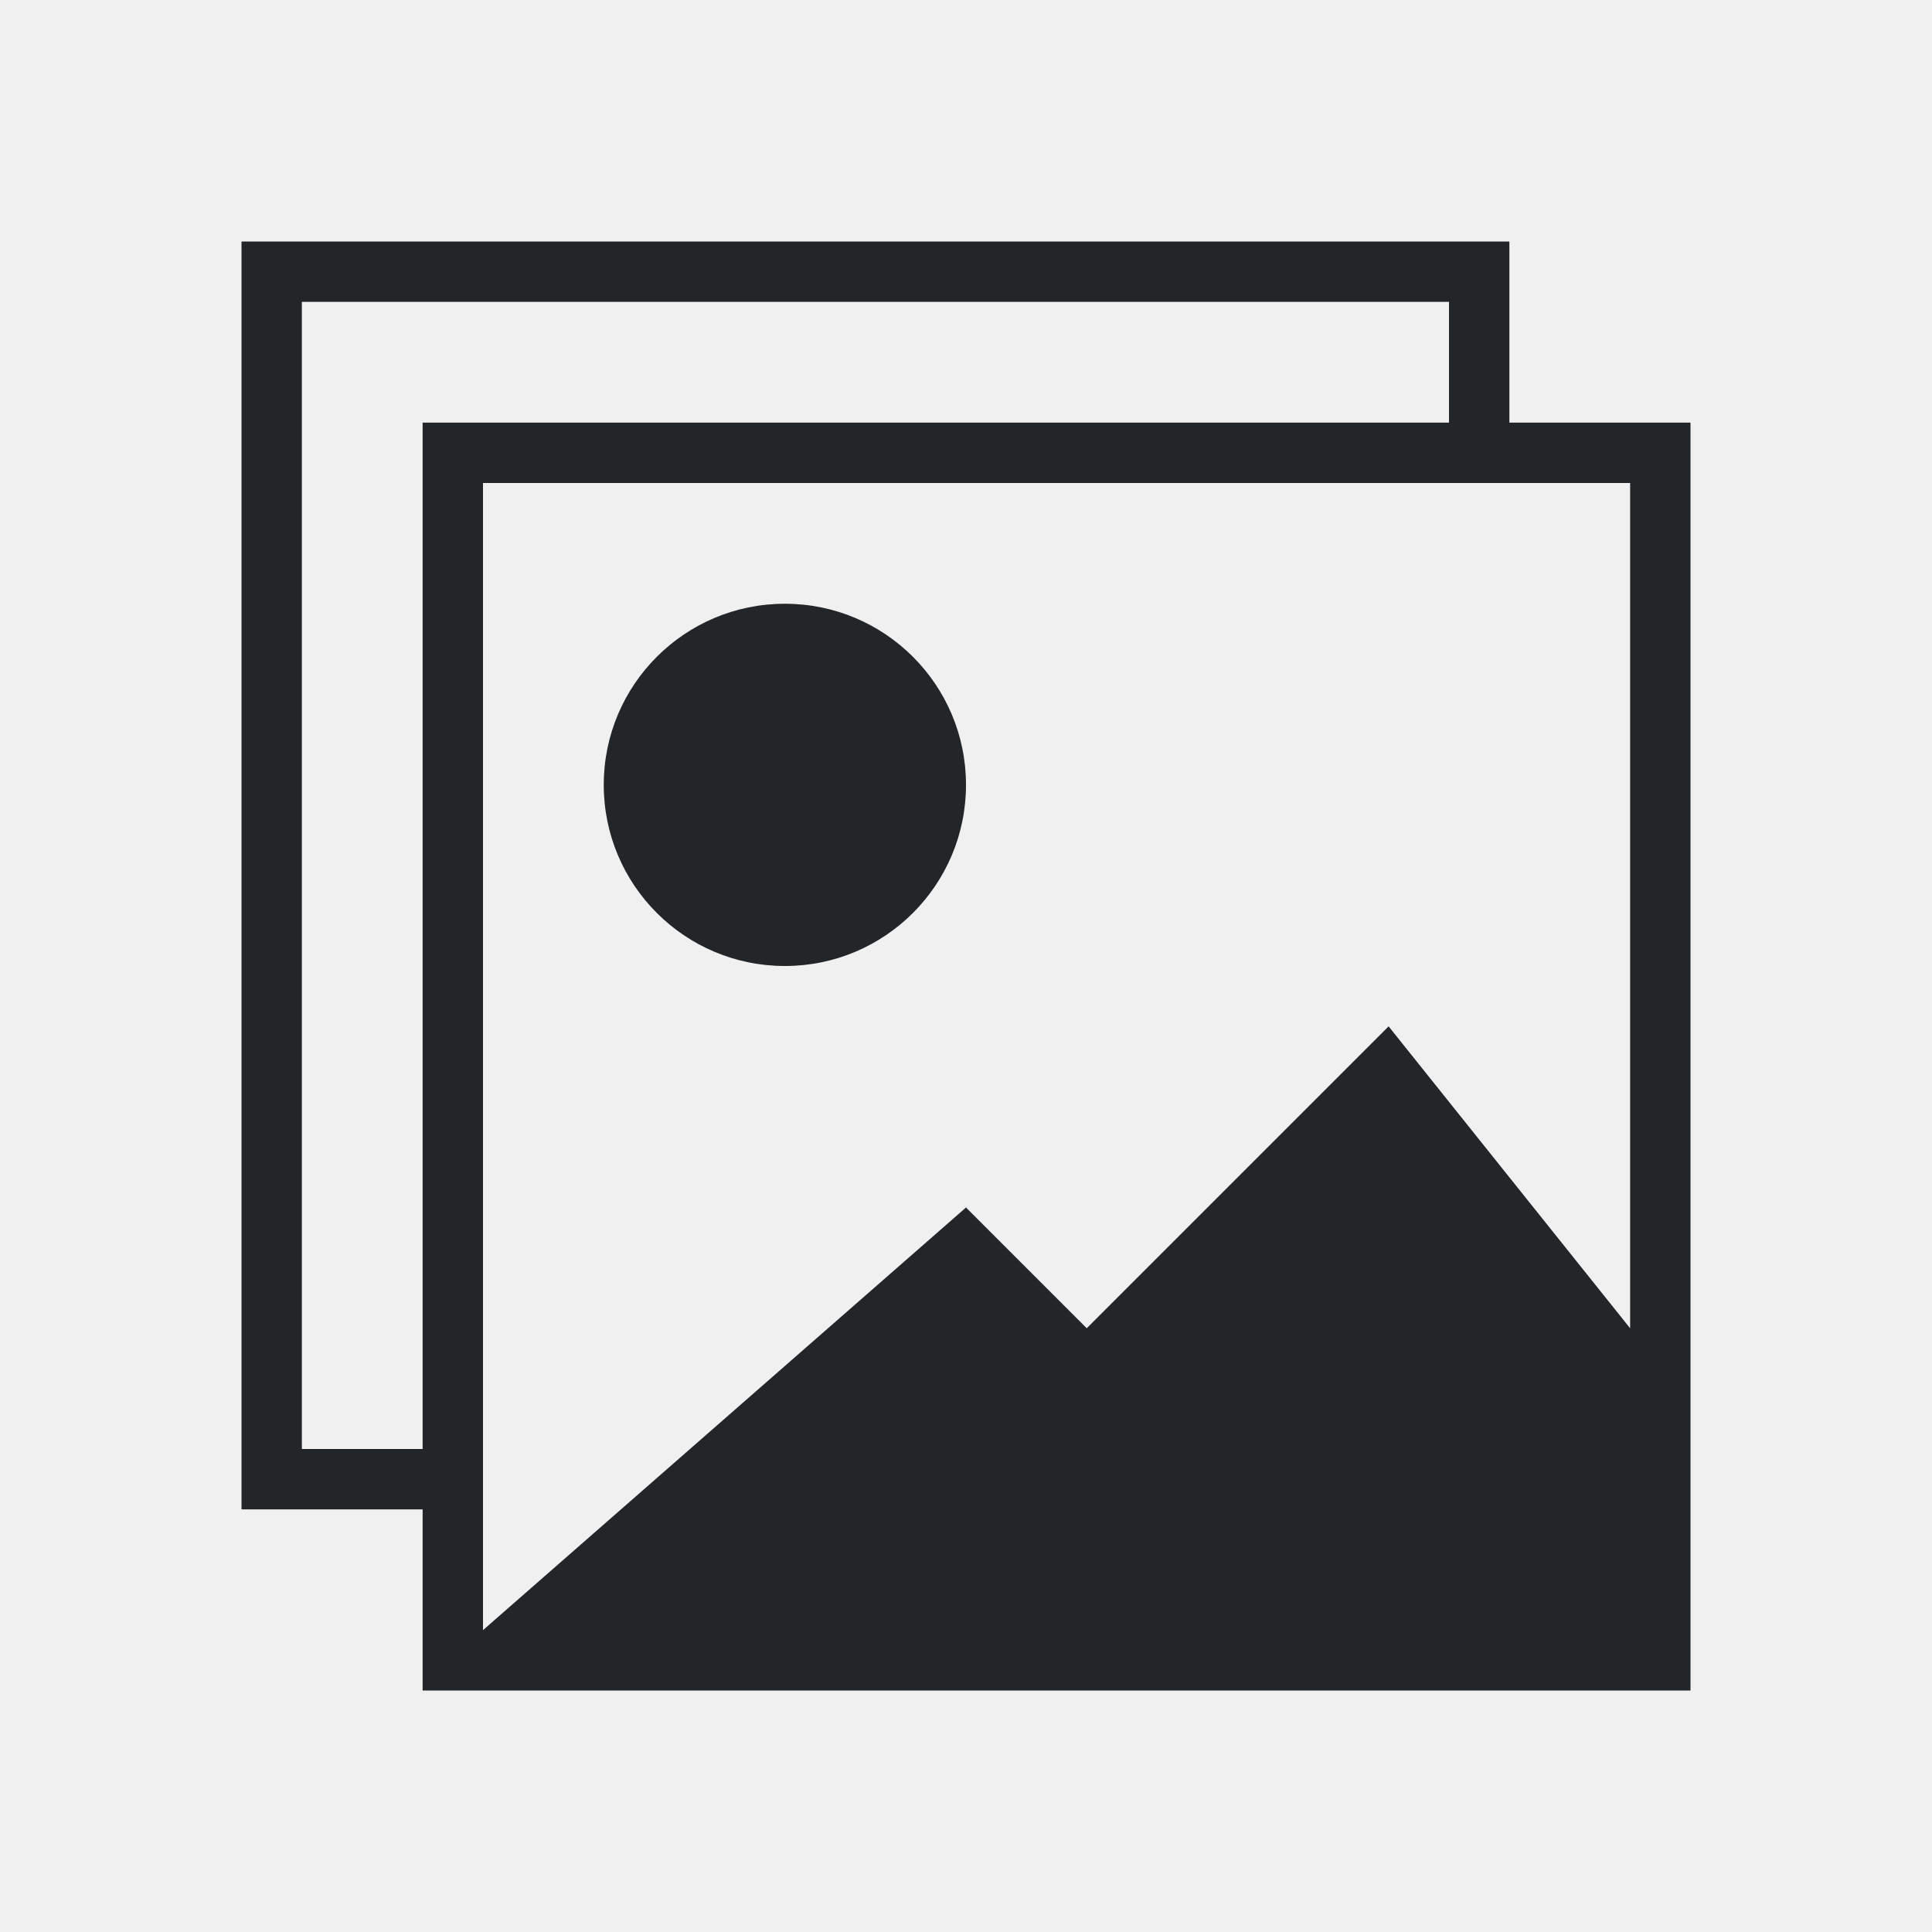
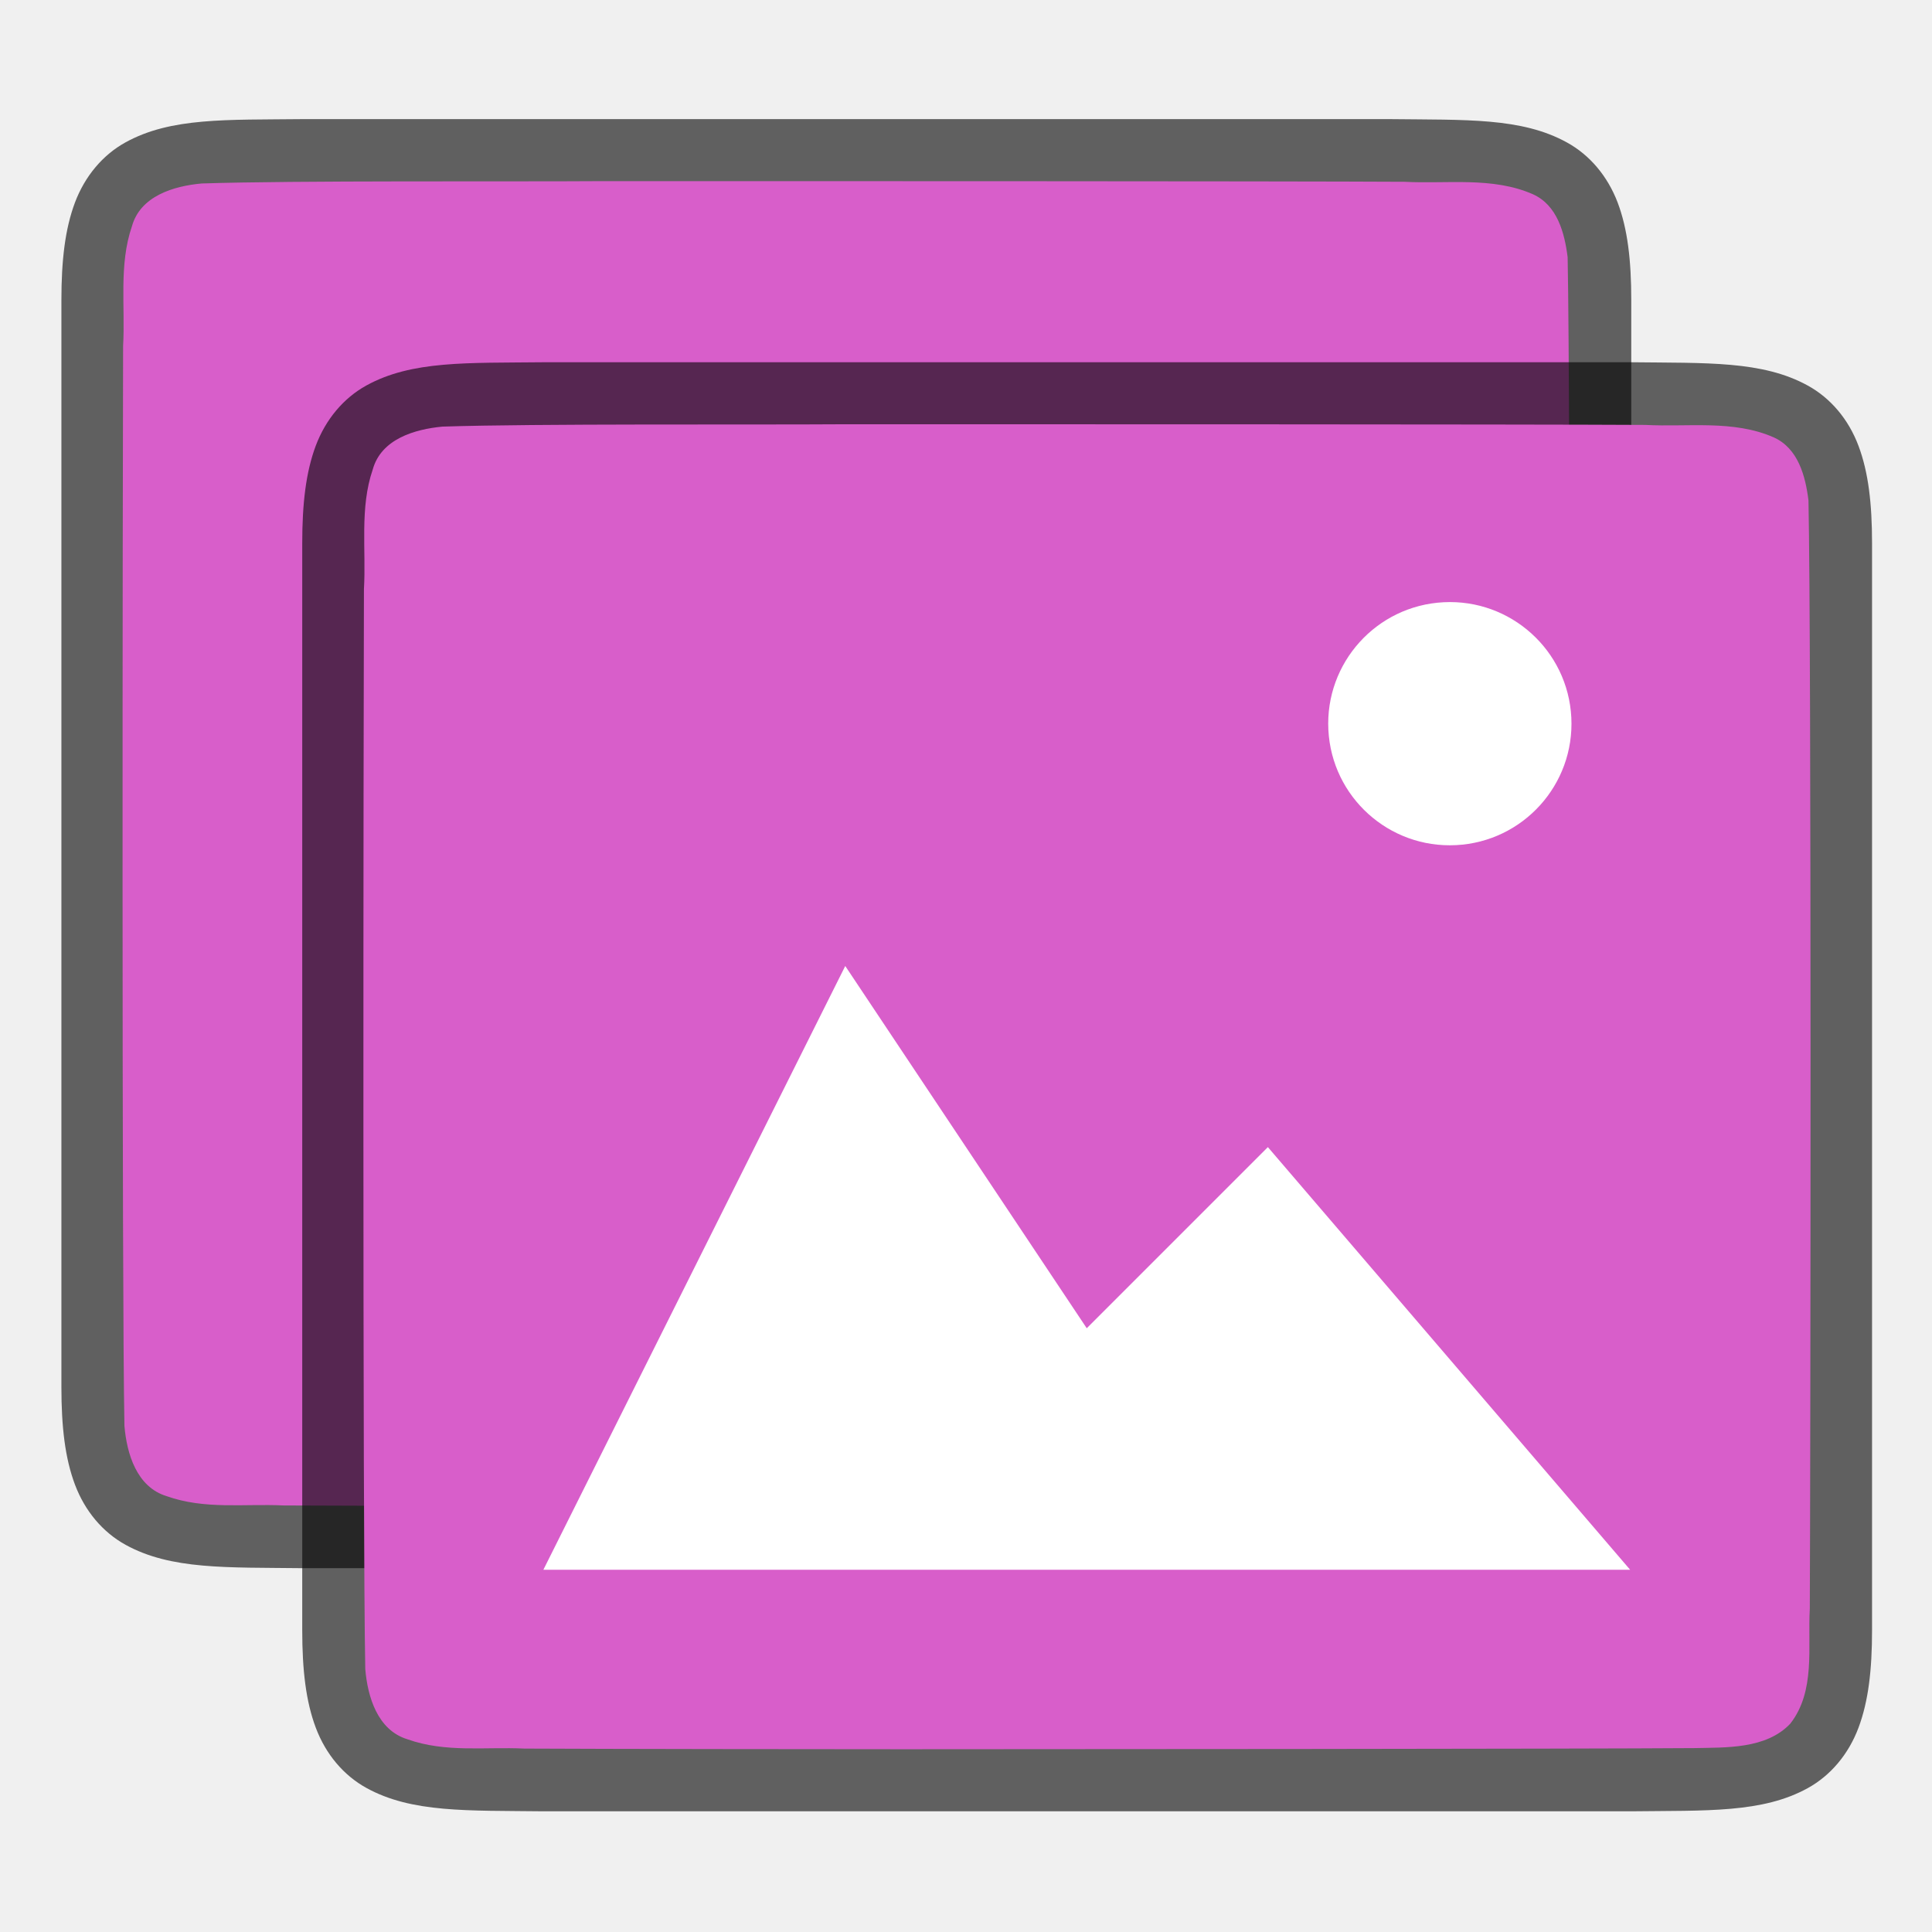
- <svg xmlns="http://www.w3.org/2000/svg" viewBox="0 0 32 32">
-   <path d="m4 4v21h3v3h21v-5-16h-3v-3zm1 1h19v2h-17v17h-2zm3 3h19v14l-4-5-5 5-2-2-8 7zm5 2c-1.657 0-3 1.343-3 3s1.343 3 3 3 3-1.343 3-3-1.343-3-3-3z" fill="#232629" />
+ <svg xmlns="http://www.w3.org/2000/svg" viewBox="0 0 32 32" version="1.1" id="svg4">
+   <defs id="defs8" />
+   <path style="font-style:normal;font-variant:normal;font-weight:normal;font-stretch:normal;font-size:15px;line-height:125%;font-family:Ubuntu;-inkscape-font-specification:Ubuntu;text-align:center;letter-spacing:0px;word-spacing:0px;writing-mode:lr-tb;text-anchor:middle;display:inline;opacity:0.6;fill:#000000;fill-opacity:1;stroke:none;stroke-width:1" d="M 5.011,1.973 C 3.753,1.987 2.832,1.942 2.079,2.358 1.703,2.565 1.406,2.917 1.241,3.356 1.077,3.794 1.017,4.315 1.017,4.973 v 1.488 16.513 c 0,0.658 0.06,1.179 0.225,1.617 0.165,0.439 0.462,0.789 0.838,0.996 0.753,0.415 1.674,0.372 2.932,0.387 h 0.002 18.006 0.004 c 1.258,-0.015 2.179,0.031 2.932,-0.385 0.376,-0.208 0.673,-0.559 0.838,-0.998 0.165,-0.439 0.225,-0.96 0.225,-1.617 V 6.44 4.973 c 0,-0.658 -0.06,-1.179 -0.225,-1.617 C 26.627,2.917 26.331,2.567 25.954,2.36 25.201,1.944 24.281,1.988 23.022,1.973 h -0.002 -18.006 z" id="path831" />
+   <path style="opacity:1;vector-effect:none;fill:#d85eca;fill-opacity:1;stroke:none;stroke-width:1;stroke-linecap:round;stroke-linejoin:bevel;stroke-miterlimit:4;stroke-dasharray:none;stroke-dashoffset:0;stroke-opacity:1" d="M 10,3 C 8.443,3.011 4.89,2.988 3.34,3.039 2.879,3.081 2.324,3.245 2.185,3.749 1.966,4.384 2.076,5.083 2.039,5.731 c -0.008,2.297 -0.023,15.597 0.022,17.886 0.039,0.462 0.203,1.013 0.699,1.164 0.632,0.225 1.284,0.123 1.936,0.154 1.424,0.007 4.851,0.011 6.276,0.011 1.705,3.5e-4 11.408,-0.005 13.107,-0.019 0.512,-0.012 1.184,0.02 1.585,-0.405 0.421,-0.54 0.287,-1.268 0.323,-1.904 0.012,-2.444 0.028,-15.911 -0.022,-18.357 C 25.915,3.859 25.794,3.398 25.389,3.217 24.721,2.923 23.963,3.049 23.263,3.011 21.509,3 11.754,2.999 10,3 Z" id="path833" />
+   <path id="path4237-1" d="M 9,6 C 7.742,6.014 6.821,5.969 6.068,6.385 5.692,6.592 5.395,6.944 5.23,7.383 5.066,7.821 5.006,8.342 5.006,9 v 1.488 16.513 c 0,0.658 0.06,1.179 0.225,1.617 0.165,0.439 0.462,0.789 0.838,0.996 C 6.821,30.029 7.742,29.986 9,30.001 h 0.002 18.006 0.004 c 1.258,-0.015 2.179,0.031 2.932,-0.385 0.376,-0.208 0.673,-0.559 0.838,-0.998 0.165,-0.439 0.225,-0.96 0.225,-1.617 V 10.467 9 c 0,-0.658 -0.06,-1.179 -0.225,-1.617 -0.165,-0.439 -0.462,-0.789 -0.838,-0.996 -0.753,-0.415 -1.674,-0.372 -2.932,-0.387 h -0.002 -18.006 z" style="font-style:normal;font-variant:normal;font-weight:normal;font-stretch:normal;font-size:15px;line-height:125%;font-family:Ubuntu;-inkscape-font-specification:Ubuntu;text-align:center;letter-spacing:0px;word-spacing:0px;writing-mode:lr-tb;text-anchor:middle;display:inline;opacity:0.6;fill:#000000;fill-opacity:1;stroke:none;stroke-width:1" />
+   <path id="path1993" d="m 13.989,7.027 c -1.557,0.011 -5.11,-0.012 -6.66,0.039 -0.461,0.043 -1.016,0.206 -1.155,0.71 -0.219,0.635 -0.108,1.334 -0.146,1.982 -0.008,2.297 -0.023,15.597 0.022,17.886 0.039,0.462 0.203,1.013 0.699,1.164 0.632,0.225 1.284,0.123 1.936,0.154 1.424,0.007 4.851,0.011 6.276,0.011 1.705,3.5e-4 11.408,-0.005 13.107,-0.019 0.512,-0.012 1.184,0.02 1.585,-0.405 0.421,-0.54 0.287,-1.268 0.323,-1.904 0.012,-2.444 0.028,-15.911 -0.022,-18.357 C 29.904,7.886 29.784,7.426 29.378,7.244 28.71,6.95 27.952,7.076 27.253,7.038 25.498,7.027 15.744,7.026 13.989,7.027 Z" style="opacity:1;vector-effect:none;fill:#d85eca;fill-opacity:1;stroke:none;stroke-width:1;stroke-linecap:round;stroke-linejoin:bevel;stroke-miterlimit:4;stroke-dasharray:none;stroke-dashoffset:0;stroke-opacity:1" />
+   <path style="color:#000000;display:inline;overflow:visible;visibility:visible;opacity:1;fill:#ffffff;fill-opacity:1;fill-rule:nonzero;stroke:none;stroke-width:18.285;marker:none;enable-background:accumulate" d="M 14,16 9,26 h 18 l -6,-7 -3,3 z" id="path1099" />
+   <path style="opacity:1;vector-effect:none;fill:#ffffff;fill-opacity:1;stroke:none;stroke-width:4.029;stroke-linecap:round;stroke-linejoin:bevel;stroke-miterlimit:4;stroke-dasharray:none;stroke-dashoffset:0;stroke-opacity:1" id="path3397" d="m 26.026,11.884 a 2.014,2.014 0 0 1 -1.91,2.114 2.014,2.014 0 0 1 -2.114,-1.909 2.014,2.014 0 0 1 1.909,-2.114 2.014,2.014 0 0 1 2.115,1.909" />
</svg>
